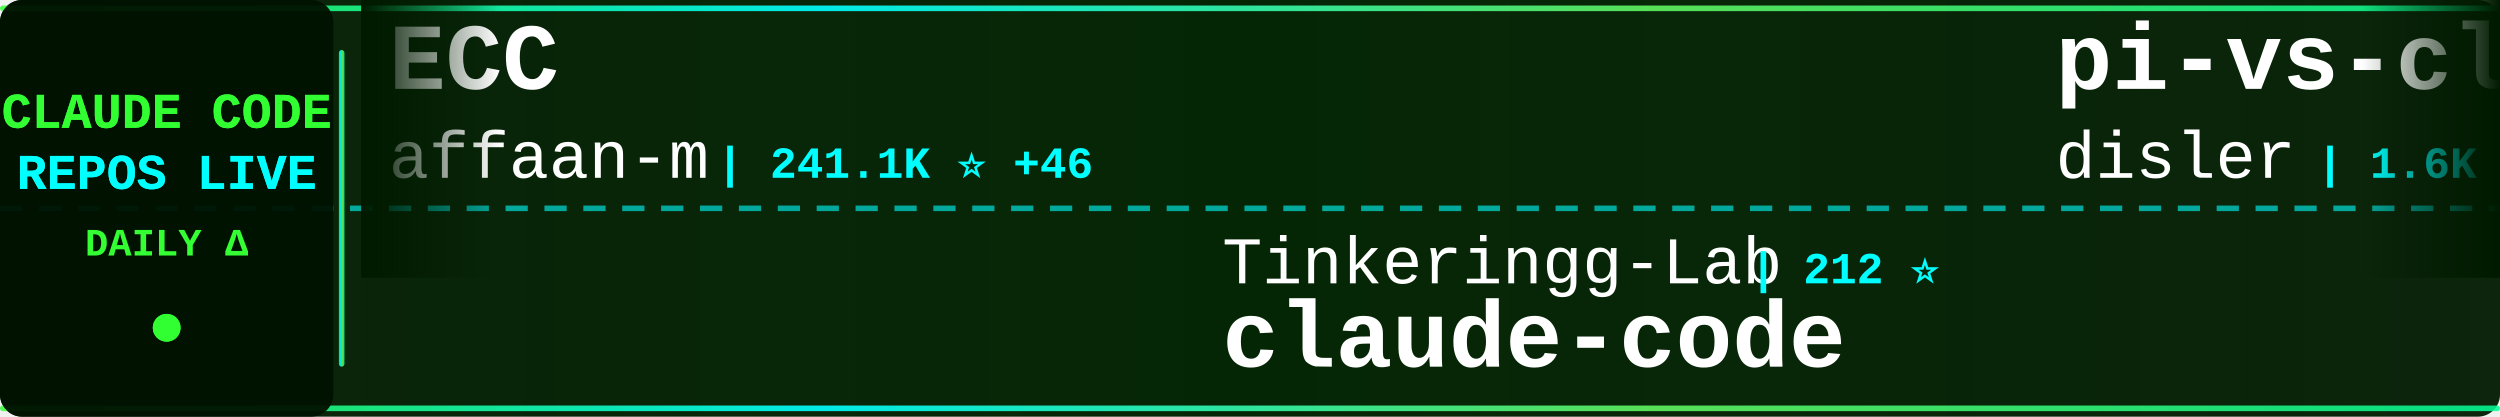
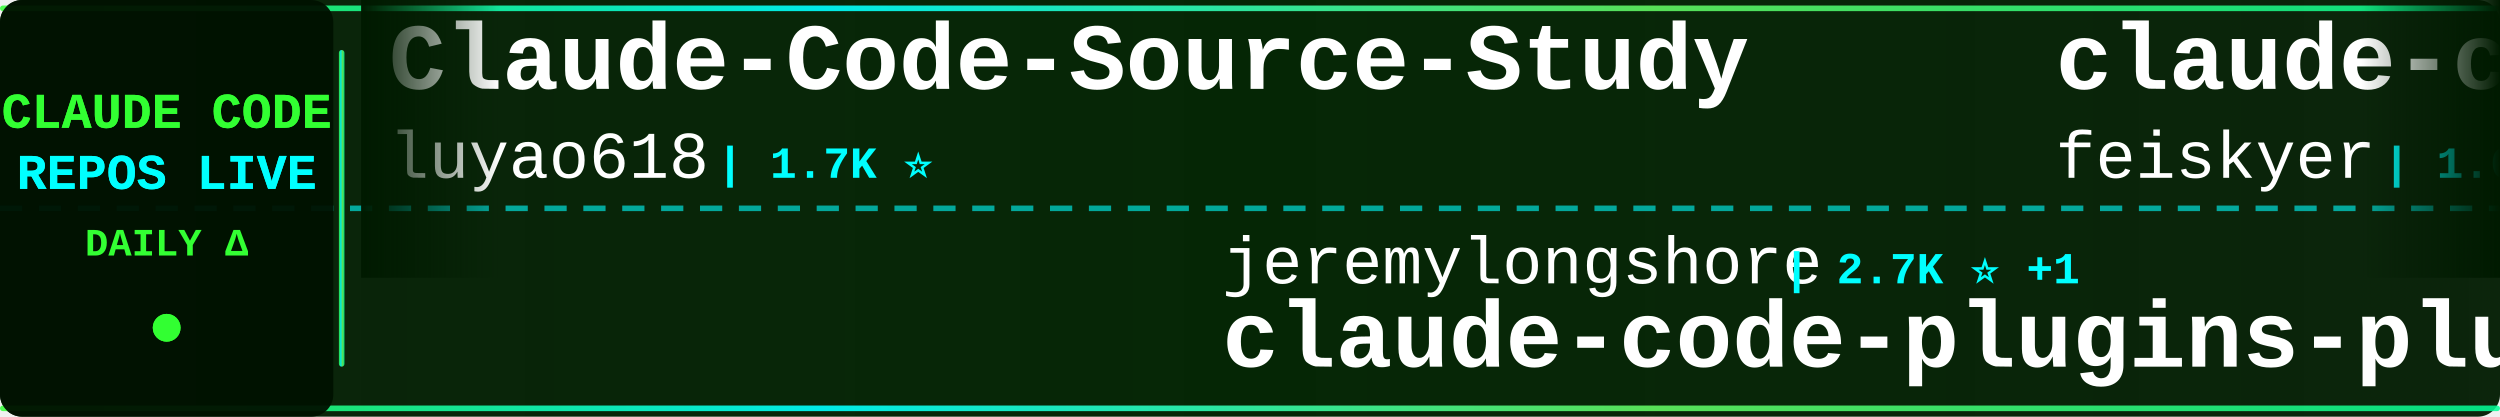
<svg xmlns="http://www.w3.org/2000/svg" width="900" height="150">
  <defs>
    <linearGradient id="tickerBg" x1="0%" y1="0%" x2="100%" y2="0%">
      <stop offset="0%" style="stop-color:#001a00;stop-opacity:0.95" />
      <stop offset="50%" style="stop-color:#002200;stop-opacity:0.98" />
      <stop offset="100%" style="stop-color:#001a00;stop-opacity:0.95" />
    </linearGradient>
    <linearGradient id="borderGrad" x1="0%" y1="0%" x2="100%" y2="0%">
      <stop offset="0%" style="stop-color:#33ff33;stop-opacity:0.85">
        <animate attributeName="stop-opacity" values="0.85;1;0.85" dur="2s" repeatCount="indefinite" />
      </stop>
      <stop offset="33%" style="stop-color:#00ffff;stop-opacity:0.9">
        <animate attributeName="stop-opacity" values="0.9;1;0.9" dur="2.2s" repeatCount="indefinite" />
      </stop>
      <stop offset="66%" style="stop-color:#66ff66;stop-opacity:0.85">
        <animate attributeName="stop-opacity" values="0.85;1;0.85" dur="1.8s" repeatCount="indefinite" />
      </stop>
      <stop offset="100%" style="stop-color:#00ff99;stop-opacity:0.85">
        <animate attributeName="stop-opacity" values="0.85;1;0.85" dur="2s" repeatCount="indefinite" />
      </stop>
    </linearGradient>
    <filter id="textGlow">
      <feGaussianBlur stdDeviation="0.1" result="coloredBlur" />
      <feMerge>
        <feMergeNode in="coloredBlur" />
        <feMergeNode in="SourceGraphic" />
      </feMerge>
    </filter>
    <filter id="metricGlow">
      <feGaussianBlur stdDeviation="0.2" result="coloredBlur" />
      <feMerge>
        <feMergeNode in="coloredBlur" />
        <feMergeNode in="SourceGraphic" />
      </feMerge>
    </filter>
    <linearGradient id="leftFade" x1="0%" y1="0%" x2="100%" y2="0%">
      <stop offset="0%" style="stop-color:#001a00;stop-opacity:1" />
      <stop offset="100%" style="stop-color:#001a00;stop-opacity:0" />
    </linearGradient>
    <linearGradient id="rightFade" x1="0%" y1="0%" x2="100%" y2="0%">
      <stop offset="0%" style="stop-color:#001a00;stop-opacity:0" />
      <stop offset="100%" style="stop-color:#001a00;stop-opacity:1" />
    </linearGradient>
  </defs>
  <rect width="900" height="150" fill="url(#tickerBg)" rx="8" />
  <rect x="0" y="2" width="900" height="2" fill="url(#borderGrad)" rx="1" />
  <rect x="0" y="146" width="900" height="2" fill="url(#borderGrad)" rx="1" />
  <line x1="0" y1="75" x2="900" y2="75" stroke="#00ffff" stroke-width="2" stroke-dasharray="8 6" opacity="0.6" />
  <rect x="0" y="0" width="120" height="150" fill="#001100" opacity="0.95" rx="8" />
  <text x="60" y="46" font-family="'Courier New', monospace" font-size="18" font-weight="bold" fill="#33ff33" text-anchor="middle" filter="url(#textGlow)">
    CLAUDE CODE
  </text>
  <text x="60" y="68" font-family="'Courier New', monospace" font-size="18" font-weight="bold" fill="#00ffff" text-anchor="middle" filter="url(#textGlow)">
    REPOS LIVE
  </text>
  <text x="60" y="92" font-family="'Courier New', monospace" font-size="14" font-weight="bold" fill="#33ff33" text-anchor="middle">
    DAILY Δ
  </text>
  <circle cx="60" cy="118" r="5" fill="#33ff33" filter="url(#metricGlow)">
    <animate attributeName="r" values="4;6;4" dur="1.5s" repeatCount="indefinite" />
    <animate attributeName="opacity" values="0.6;1;0.6" dur="1.5s" repeatCount="indefinite" />
  </circle>
  <rect x="122" y="18" width="2" height="114" fill="url(#borderGrad)" rx="1" />
  <clipPath id="tickerClip">
    <rect x="130" y="0" width="770" height="150" />
  </clipPath>
  <g clip-path="url(#tickerClip)">
    <g id="tickerItems">
      <animateTransform attributeName="transform" attributeType="XML" type="translate" from="0 0" to="-3000 0" dur="54s" repeatCount="indefinite" />
      <g transform="translate(0, 0)">
-         <text x="140" y="32" font-family="'Courier New', monospace" font-size="34" font-weight="bold" fill="#ffffff">ECC</text>
-         <text x="140" y="64" font-family="'Courier New', monospace" font-size="24" font-weight="normal" fill="#ffffff" opacity="1.0">affaan-m</text>
-         <text x="258" y="64" font-family="'Courier New', monospace" font-size="16" font-weight="bold" fill="#00ffff"> | 241.1K ⭐ +46</text>
+         <text x="140" y="32" font-family="'Courier New', monospace" font-size="34" font-weight="bold" fill="#ffffff">Claude-Code-Source-Study</text>
+         <text x="140" y="64" font-family="'Courier New', monospace" font-size="24" font-weight="normal" fill="#ffffff" opacity="1.0">luyao618</text>
+         <text x="258" y="64" font-family="'Courier New', monospace" font-size="16" font-weight="bold" fill="#00ffff"> | 1.7K ⭐</text>
      </g>
      <g transform="translate(300, 0)">
-         <text x="140" y="102" font-family="'Courier New', monospace" font-size="24" font-weight="normal" fill="#ffffff" opacity="1.0">Tinkeringg-Lab</text>
-         <text x="330" y="102" font-family="'Courier New', monospace" font-size="16" font-weight="bold" fill="#00ffff"> | 212 ⭐</text>
-         <text x="140" y="132" font-family="'Courier New', monospace" font-size="34" font-weight="bold" fill="#ffffff">claude-code</text>
+         <text x="140" y="102" font-family="'Courier New', monospace" font-size="24" font-weight="normal" fill="#ffffff" opacity="1.0">jeremylongshore</text>
+         <text x="342" y="102" font-family="'Courier New', monospace" font-size="16" font-weight="bold" fill="#00ffff"> | 2.7K ⭐ +1</text>
+         <text x="140" y="132" font-family="'Courier New', monospace" font-size="34" font-weight="bold" fill="#ffffff">claude-code-plugins-plus...</text>
      </g>
      <g transform="translate(600, 0)">
-         <text x="140" y="32" font-family="'Courier New', monospace" font-size="34" font-weight="bold" fill="#ffffff">pi-vs-claude-code</text>
-         <text x="140" y="64" font-family="'Courier New', monospace" font-size="24" font-weight="normal" fill="#ffffff" opacity="1.0">disler</text>
-         <text x="234" y="64" font-family="'Courier New', monospace" font-size="16" font-weight="bold" fill="#00ffff"> | 1.6K ⭐</text>
+         <text x="140" y="32" font-family="'Courier New', monospace" font-size="34" font-weight="bold" fill="#ffffff">claude-code-settings</text>
+         <text x="140" y="64" font-family="'Courier New', monospace" font-size="24" font-weight="normal" fill="#ffffff" opacity="1.0">feiskyer</text>
+         <text x="258" y="64" font-family="'Courier New', monospace" font-size="16" font-weight="bold" fill="#00ffff"> | 1.6K ⭐</text>
      </g>
      <g transform="translate(900, 0)">
-         <text x="140" y="102" font-family="'Courier New', monospace" font-size="24" font-weight="normal" fill="#ffffff" opacity="1.0">huangjia2019</text>
-         <text x="306" y="102" font-family="'Courier New', monospace" font-size="16" font-weight="bold" fill="#00ffff"> | 1.1K ⭐</text>
-         <text x="140" y="132" font-family="'Courier New', monospace" font-size="34" font-weight="bold" fill="#ffffff">claude-code-engineering</text>
+         <text x="140" y="102" font-family="'Courier New', monospace" font-size="24" font-weight="normal" fill="#ffffff" opacity="1.0">Donchitos</text>
+         <text x="270" y="102" font-family="'Courier New', monospace" font-size="16" font-weight="bold" fill="#00ffff"> | 24.2K ⭐ +22</text>
+         <text x="140" y="132" font-family="'Courier New', monospace" font-size="34" font-weight="bold" fill="#ffffff">Claude-Code-Game-Studios</text>
      </g>
      <g transform="translate(1200, 0)">
-         <text x="140" y="32" font-family="'Courier New', monospace" font-size="34" font-weight="bold" fill="#ffffff">learn-claude-code</text>
-         <text x="140" y="64" font-family="'Courier New', monospace" font-size="24" font-weight="normal" fill="#ffffff" opacity="1.0">shareAI-lab</text>
-         <text x="294" y="64" font-family="'Courier New', monospace" font-size="16" font-weight="bold" fill="#00ffff"> | 74.7K ⭐ +42</text>
+         <text x="140" y="32" font-family="'Courier New', monospace" font-size="34" font-weight="bold" fill="#ffffff">claude-code-webui</text>
+         <text x="140" y="64" font-family="'Courier New', monospace" font-size="24" font-weight="normal" fill="#ffffff" opacity="1.0">sugyan</text>
+         <text x="234" y="64" font-family="'Courier New', monospace" font-size="16" font-weight="bold" fill="#00ffff"> | 1.1K ⭐</text>
      </g>
      <g transform="translate(1500, 0)">
-         <text x="140" y="102" font-family="'Courier New', monospace" font-size="24" font-weight="normal" fill="#ffffff" opacity="1.0">lorryjovens-hub</text>
-         <text x="342" y="102" font-family="'Courier New', monospace" font-size="16" font-weight="bold" fill="#00ffff"> | 1.7K ⭐</text>
-         <text x="140" y="132" font-family="'Courier New', monospace" font-size="34" font-weight="bold" fill="#ffffff">claude-code-rust</text>
+         <text x="140" y="102" font-family="'Courier New', monospace" font-size="24" font-weight="normal" fill="#ffffff" opacity="1.0">FlorianBruniaux</text>
+         <text x="342" y="102" font-family="'Courier New', monospace" font-size="16" font-weight="bold" fill="#00ffff"> | 5.8K ⭐</text>
+         <text x="140" y="132" font-family="'Courier New', monospace" font-size="34" font-weight="bold" fill="#ffffff">claude-code-ultimate-gui...</text>
      </g>
      <g transform="translate(1800, 0)">
+         <text x="140" y="32" font-family="'Courier New', monospace" font-size="34" font-weight="bold" fill="#ffffff">claude-code-reverse</text>
+         <text x="140" y="64" font-family="'Courier New', monospace" font-size="24" font-weight="normal" fill="#ffffff" opacity="1.0">Yuyz0112</text>
+         <text x="258" y="64" font-family="'Courier New', monospace" font-size="16" font-weight="bold" fill="#00ffff"> | 2.4K ⭐</text>
+       </g>
+       <g transform="translate(2100, 0)">
+         <text x="140" y="102" font-family="'Courier New', monospace" font-size="24" font-weight="normal" fill="#ffffff" opacity="1.0">xu-xiang</text>
+         <text x="258" y="102" font-family="'Courier New', monospace" font-size="16" font-weight="bold" fill="#00ffff"> | 1.9K ⭐ +3</text>
+         <text x="140" y="132" font-family="'Courier New', monospace" font-size="34" font-weight="bold" fill="#ffffff">everything-claude-code-z...</text>
+       </g>
+       <g transform="translate(2400, 0)">
+         <text x="140" y="32" font-family="'Courier New', monospace" font-size="34" font-weight="bold" fill="#ffffff">andrej-karpathy-skills</text>
+         <text x="140" y="64" font-family="'Courier New', monospace" font-size="24" font-weight="normal" fill="#ffffff" opacity="1.0">multica-ai</text>
+         <text x="282" y="64" font-family="'Courier New', monospace" font-size="16" font-weight="bold" fill="#00ffff"> | 203.9K ⭐ +84</text>
+       </g>
+       <g transform="translate(2700, 0)">
+         <text x="140" y="102" font-family="'Courier New', monospace" font-size="24" font-weight="normal" fill="#ffffff" opacity="1.0">centminmod</text>
+         <text x="282" y="102" font-family="'Courier New', monospace" font-size="16" font-weight="bold" fill="#00ffff"> | 2.6K ⭐</text>
+         <text x="140" y="132" font-family="'Courier New', monospace" font-size="34" font-weight="bold" fill="#ffffff">my-claude-code-setup</text>
+       </g>
+       <g transform="translate(3000, 0)">
        <text x="140" y="32" font-family="'Courier New', monospace" font-size="34" font-weight="bold" fill="#ffffff">Claude-Code-Source-Study</text>
        <text x="140" y="64" font-family="'Courier New', monospace" font-size="24" font-weight="normal" fill="#ffffff" opacity="1.0">luyao618</text>
-         <text x="258" y="64" font-family="'Courier New', monospace" font-size="16" font-weight="bold" fill="#00ffff"> | 1.7K ⭐ +1</text>
-       </g>
-       <g transform="translate(2100, 0)">
-         <text x="140" y="102" font-family="'Courier New', monospace" font-size="24" font-weight="normal" fill="#ffffff" opacity="1.0">VoltAgent</text>
-         <text x="270" y="102" font-family="'Courier New', monospace" font-size="16" font-weight="bold" fill="#00ffff"> | 24.5K ⭐ +4</text>
-         <text x="140" y="132" font-family="'Courier New', monospace" font-size="34" font-weight="bold" fill="#ffffff">awesome-claude-code-suba...</text>
-       </g>
-       <g transform="translate(2400, 0)">
-         <text x="140" y="32" font-family="'Courier New', monospace" font-size="34" font-weight="bold" fill="#ffffff">Claude-Code</text>
-         <text x="140" y="64" font-family="'Courier New', monospace" font-size="24" font-weight="normal" fill="#ffffff" opacity="1.0">KPR111</text>
-         <text x="234" y="64" font-family="'Courier New', monospace" font-size="16" font-weight="bold" fill="#00ffff"> | 18 ⭐</text>
-       </g>
-       <g transform="translate(2700, 0)">
-         <text x="140" y="102" font-family="'Courier New', monospace" font-size="24" font-weight="normal" fill="#ffffff" opacity="1.0">liuup</text>
-         <text x="222" y="102" font-family="'Courier New', monospace" font-size="16" font-weight="bold" fill="#00ffff"> | 3.8K ⭐ +2</text>
-         <text x="140" y="132" font-family="'Courier New', monospace" font-size="34" font-weight="bold" fill="#ffffff">claude-code-analysis</text>
-       </g>
-       <g transform="translate(3000, 0)">
-         <text x="140" y="32" font-family="'Courier New', monospace" font-size="34" font-weight="bold" fill="#ffffff">ECC</text>
-         <text x="140" y="64" font-family="'Courier New', monospace" font-size="24" font-weight="normal" fill="#ffffff" opacity="1.0">affaan-m</text>
-         <text x="258" y="64" font-family="'Courier New', monospace" font-size="16" font-weight="bold" fill="#00ffff"> | 241.1K ⭐ +46</text>
+         <text x="258" y="64" font-family="'Courier New', monospace" font-size="16" font-weight="bold" fill="#00ffff"> | 1.7K ⭐</text>
      </g>
      <g transform="translate(3300, 0)">
-         <text x="140" y="102" font-family="'Courier New', monospace" font-size="24" font-weight="normal" fill="#ffffff" opacity="1.0">Tinkeringg-Lab</text>
-         <text x="330" y="102" font-family="'Courier New', monospace" font-size="16" font-weight="bold" fill="#00ffff"> | 212 ⭐</text>
-         <text x="140" y="132" font-family="'Courier New', monospace" font-size="34" font-weight="bold" fill="#ffffff">claude-code</text>
+         <text x="140" y="102" font-family="'Courier New', monospace" font-size="24" font-weight="normal" fill="#ffffff" opacity="1.0">jeremylongshore</text>
+         <text x="342" y="102" font-family="'Courier New', monospace" font-size="16" font-weight="bold" fill="#00ffff"> | 2.7K ⭐ +1</text>
+         <text x="140" y="132" font-family="'Courier New', monospace" font-size="34" font-weight="bold" fill="#ffffff">claude-code-plugins-plus...</text>
      </g>
      <g transform="translate(3600, 0)">
-         <text x="140" y="32" font-family="'Courier New', monospace" font-size="34" font-weight="bold" fill="#ffffff">pi-vs-claude-code</text>
-         <text x="140" y="64" font-family="'Courier New', monospace" font-size="24" font-weight="normal" fill="#ffffff" opacity="1.0">disler</text>
-         <text x="234" y="64" font-family="'Courier New', monospace" font-size="16" font-weight="bold" fill="#00ffff"> | 1.6K ⭐</text>
+         <text x="140" y="32" font-family="'Courier New', monospace" font-size="34" font-weight="bold" fill="#ffffff">claude-code-settings</text>
+         <text x="140" y="64" font-family="'Courier New', monospace" font-size="24" font-weight="normal" fill="#ffffff" opacity="1.0">feiskyer</text>
+         <text x="258" y="64" font-family="'Courier New', monospace" font-size="16" font-weight="bold" fill="#00ffff"> | 1.6K ⭐</text>
      </g>
      <g transform="translate(3900, 0)">
-         <text x="140" y="102" font-family="'Courier New', monospace" font-size="24" font-weight="normal" fill="#ffffff" opacity="1.0">huangjia2019</text>
-         <text x="306" y="102" font-family="'Courier New', monospace" font-size="16" font-weight="bold" fill="#00ffff"> | 1.1K ⭐</text>
-         <text x="140" y="132" font-family="'Courier New', monospace" font-size="34" font-weight="bold" fill="#ffffff">claude-code-engineering</text>
+         <text x="140" y="102" font-family="'Courier New', monospace" font-size="24" font-weight="normal" fill="#ffffff" opacity="1.0">Donchitos</text>
+         <text x="270" y="102" font-family="'Courier New', monospace" font-size="16" font-weight="bold" fill="#00ffff"> | 24.2K ⭐ +22</text>
+         <text x="140" y="132" font-family="'Courier New', monospace" font-size="34" font-weight="bold" fill="#ffffff">Claude-Code-Game-Studios</text>
      </g>
    </g>
  </g>
  <rect x="130" y="0" width="50" height="100" fill="url(#leftFade)" />
  <rect x="850" y="0" width="50" height="100" fill="url(#rightFade)" />
</svg>
